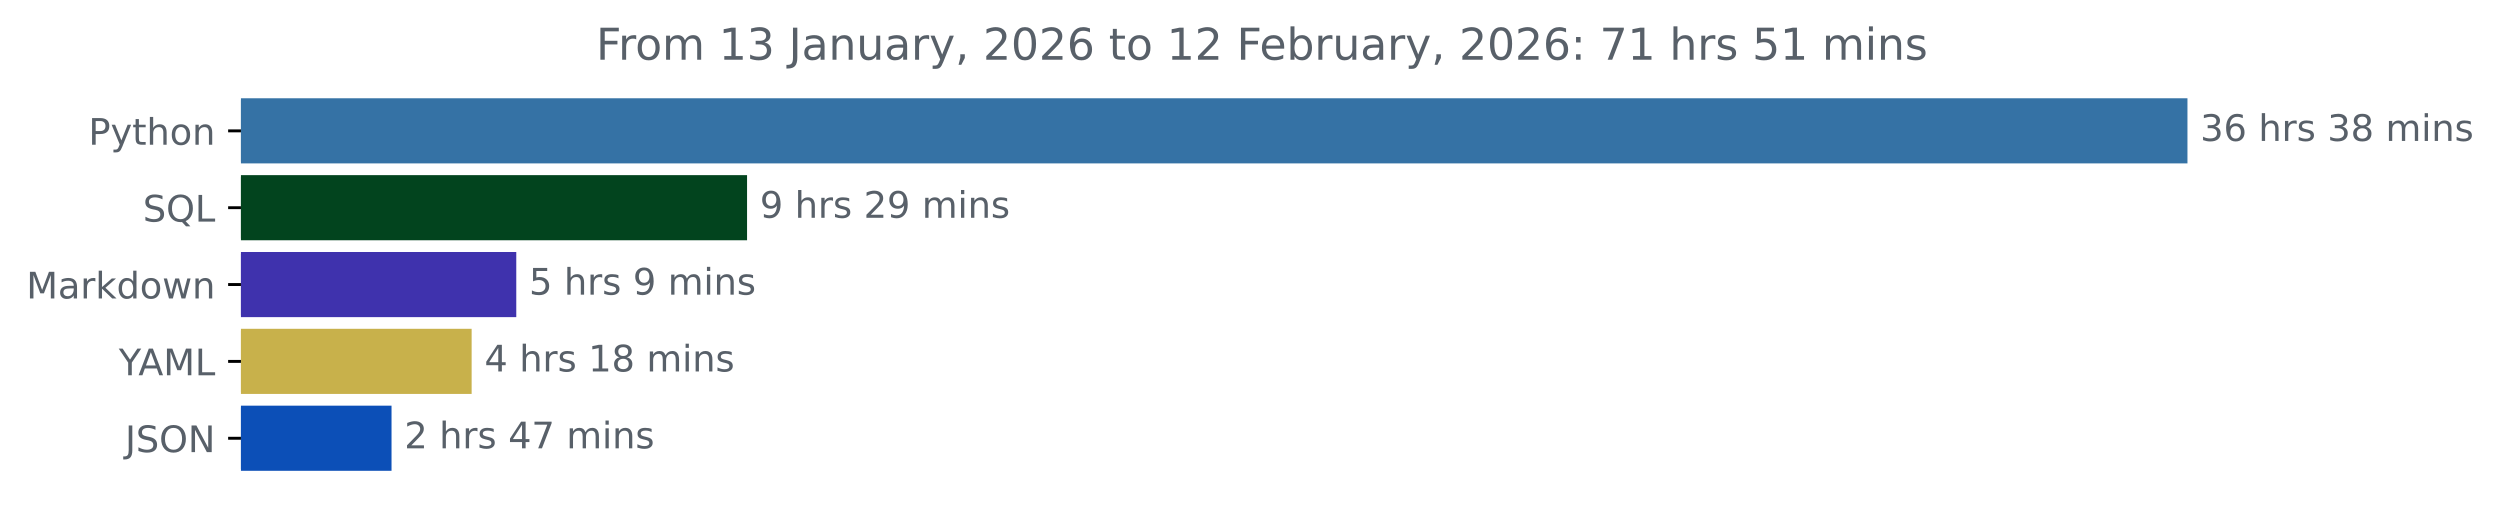
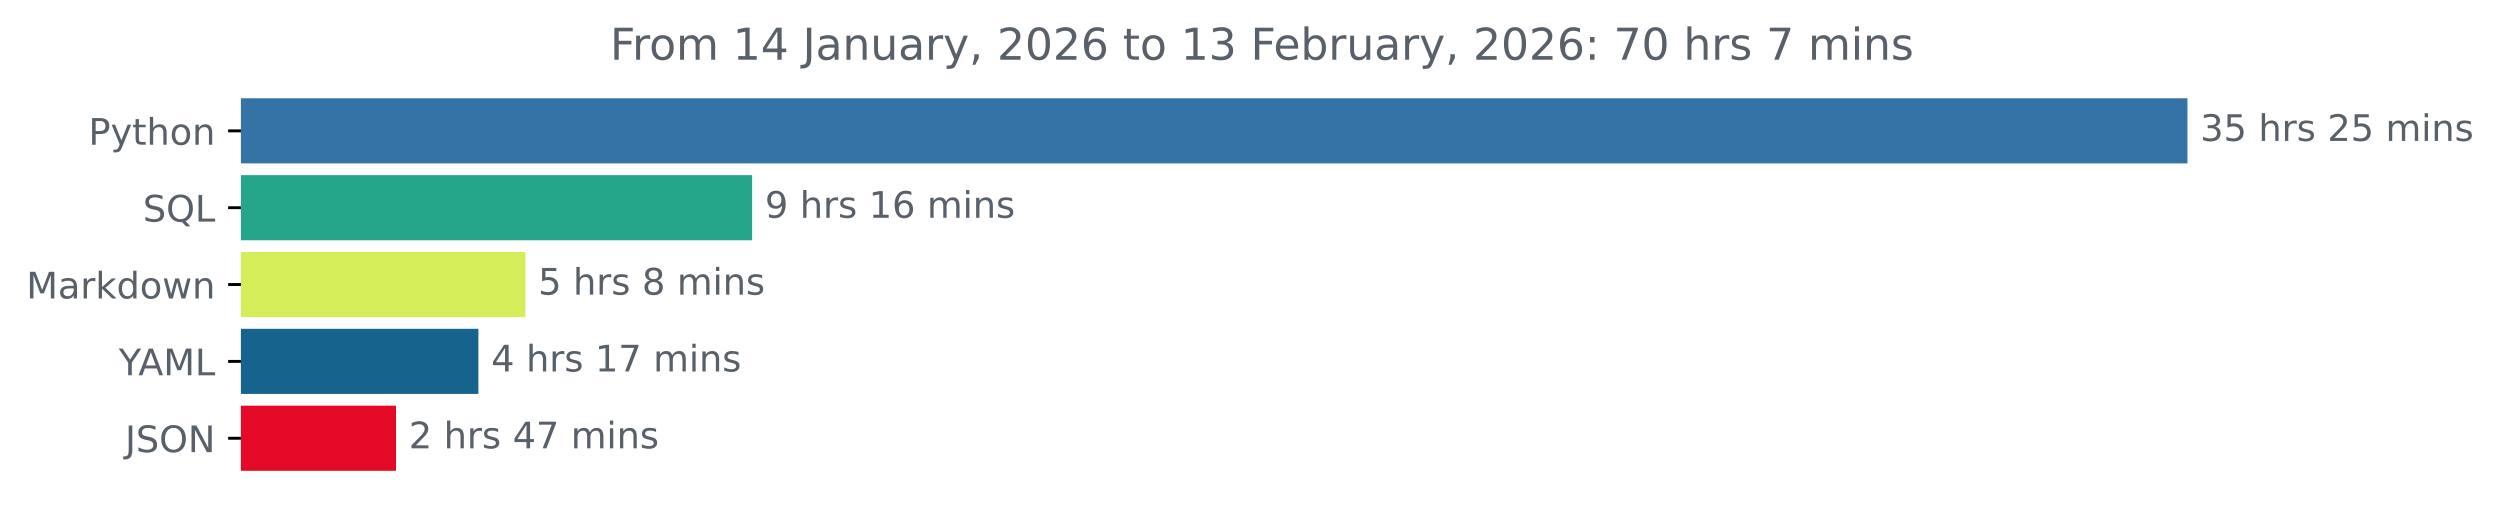
<svg xmlns="http://www.w3.org/2000/svg" xmlns:xlink="http://www.w3.org/1999/xlink" width="683.177pt" height="140.398pt" viewBox="0 0 683.177 140.398" version="1.1">
  <defs>
    <style type="text/css">*{stroke-linejoin: round; stroke-linecap: butt}</style>
  </defs>
  <g id="figure_1">
    <g id="patch_1">
      <path d="M 0 140.398  L 683.177 140.398  L 683.177 0  L 0 0  L 0 140.398  z " style="fill: none" />
    </g>
    <g id="axes_1">
      <g id="patch_2">
-         <path d="M 65.841 27.358  L 597.269 27.358  L 597.269 44.158  L 65.841 44.158  z " clip-path="url(#pb3962dd68a)" style="fill: #3572a5; stroke: #3572a5; stroke-linejoin: miter" />
+         <path d="M 65.841 27.358  L 597.269 27.358  L 597.269 44.158  L 65.841 44.158  z " clip-path="url(#pa781ea8dbb)" style="fill: #3572a5; stroke: #3572a5; stroke-linejoin: miter" />
      </g>
      <g id="patch_3">
-         <path d="M 65.841 48.358  L 203.649 48.358  L 203.649 65.158  L 65.841 65.158  z " clip-path="url(#pb3962dd68a)" style="fill: #02441e; stroke: #02441e; stroke-linejoin: miter" />
+         <path d="M 65.841 48.358  L 205.037 48.358  L 205.037 65.158  L 65.841 65.158  z " clip-path="url(#pa781ea8dbb)" style="fill: #25a68b; stroke: #25a68b; stroke-linejoin: miter" />
      </g>
      <g id="patch_4">
-         <path d="M 65.841 69.358  L 140.583 69.358  L 140.583 86.158  L 65.841 86.158  z " clip-path="url(#pb3962dd68a)" style="fill: #3f32ad; stroke: #3f32ad; stroke-linejoin: miter" />
+         <path d="M 65.841 69.358  L 143.067 69.358  L 143.067 86.158  L 65.841 86.158  z " clip-path="url(#pa781ea8dbb)" style="fill: #d6ed5a; stroke: #d6ed5a; stroke-linejoin: miter" />
      </g>
      <g id="patch_5">
-         <path d="M 65.841 90.358  L 128.386 90.358  L 128.386 107.158  L 65.841 107.158  z " clip-path="url(#pb3962dd68a)" style="fill: #c8b14b; stroke: #c8b14b; stroke-linejoin: miter" />
+         <path d="M 65.841 90.358  L 130.231 90.358  L 130.231 107.158  L 65.841 107.158  z " clip-path="url(#pa781ea8dbb)" style="fill: #16648d; stroke: #16648d; stroke-linejoin: miter" />
      </g>
      <g id="patch_6">
-         <path d="M 65.841 111.358  L 106.495 111.358  L 106.495 128.158  L 65.841 128.158  z " clip-path="url(#pb3962dd68a)" style="fill: #0c4fb7; stroke: #0c4fb7; stroke-linejoin: miter" />
+         <path d="M 65.841 111.358  L 107.715 111.358  L 107.715 128.158  L 65.841 128.158  z " clip-path="url(#pa781ea8dbb)" style="fill: #e40a25; stroke: #e40a25; stroke-linejoin: miter" />
      </g>
      <g id="matplotlib.axis_1" />
      <g id="matplotlib.axis_2">
        <g id="ytick_1">
          <g id="line2d_1">
            <defs>
-               <path id="mf881b162e6" d="M 0 0  L -3.5 0  " style="stroke: #000000; stroke-width: 0.8" />
+               <path id="mad49004438" d="M 0 0  L -3.5 0  " style="stroke: #000000; stroke-width: 0.8" />
            </defs>
            <g>
-               <use xlink:href="#mf881b162e6" x="65.841" y="35.758" style="stroke: #000000; stroke-width: 0.8" />
+               <use xlink:href="#mad49004438" x="65.841" y="35.758" style="stroke: #000000; stroke-width: 0.8" />
            </g>
          </g>
          <g id="text_1">
            <g style="fill: #586069" transform="translate(24.17813 39.55734) scale(0.1 -0.1)">
              <defs>
                <path id="DejaVuSans-50" d="M 1259 4147  L 1259 2394  L 2053 2394  Q 2494 2394 2734 2622  Q 2975 2850 2975 3272  Q 2975 3691 2734 3919  Q 2494 4147 2053 4147  L 1259 4147  z M 628 4666  L 2053 4666  Q 2838 4666 3239 4311  Q 3641 3956 3641 3272  Q 3641 2581 3239 2228  Q 2838 1875 2053 1875  L 1259 1875  L 1259 0  L 628 0  L 628 4666  z " transform="scale(0.015625)" />
                <path id="DejaVuSans-79" d="M 2059 -325  Q 1816 -950 1584 -1140  Q 1353 -1331 966 -1331  L 506 -1331  L 506 -850  L 844 -850  Q 1081 -850 1212 -737  Q 1344 -625 1503 -206  L 1606 56  L 191 3500  L 800 3500  L 1894 763  L 2988 3500  L 3597 3500  L 2059 -325  z " transform="scale(0.015625)" />
                <path id="DejaVuSans-74" d="M 1172 4494  L 1172 3500  L 2356 3500  L 2356 3053  L 1172 3053  L 1172 1153  Q 1172 725 1289 603  Q 1406 481 1766 481  L 2356 481  L 2356 0  L 1766 0  Q 1100 0 847 248  Q 594 497 594 1153  L 594 3053  L 172 3053  L 172 3500  L 594 3500  L 594 4494  L 1172 4494  z " transform="scale(0.015625)" />
                <path id="DejaVuSans-68" d="M 3513 2113  L 3513 0  L 2938 0  L 2938 2094  Q 2938 2591 2744 2837  Q 2550 3084 2163 3084  Q 1697 3084 1428 2787  Q 1159 2491 1159 1978  L 1159 0  L 581 0  L 581 4863  L 1159 4863  L 1159 2956  Q 1366 3272 1645 3428  Q 1925 3584 2291 3584  Q 2894 3584 3203 3211  Q 3513 2838 3513 2113  z " transform="scale(0.015625)" />
                <path id="DejaVuSans-6f" d="M 1959 3097  Q 1497 3097 1228 2736  Q 959 2375 959 1747  Q 959 1119 1226 758  Q 1494 397 1959 397  Q 2419 397 2687 759  Q 2956 1122 2956 1747  Q 2956 2369 2687 2733  Q 2419 3097 1959 3097  z M 1959 3584  Q 2709 3584 3137 3096  Q 3566 2609 3566 1747  Q 3566 888 3137 398  Q 2709 -91 1959 -91  Q 1206 -91 779 398  Q 353 888 353 1747  Q 353 2609 779 3096  Q 1206 3584 1959 3584  z " transform="scale(0.015625)" />
                <path id="DejaVuSans-6e" d="M 3513 2113  L 3513 0  L 2938 0  L 2938 2094  Q 2938 2591 2744 2837  Q 2550 3084 2163 3084  Q 1697 3084 1428 2787  Q 1159 2491 1159 1978  L 1159 0  L 581 0  L 581 3500  L 1159 3500  L 1159 2956  Q 1366 3272 1645 3428  Q 1925 3584 2291 3584  Q 2894 3584 3203 3211  Q 3513 2838 3513 2113  z " transform="scale(0.015625)" />
              </defs>
              <use xlink:href="#DejaVuSans-50" />
              <use xlink:href="#DejaVuSans-79" x="60.303" />
              <use xlink:href="#DejaVuSans-74" x="119.482" />
              <use xlink:href="#DejaVuSans-68" x="158.691" />
              <use xlink:href="#DejaVuSans-6f" x="222.07" />
              <use xlink:href="#DejaVuSans-6e" x="283.252" />
            </g>
          </g>
        </g>
        <g id="ytick_2">
          <g id="line2d_2">
            <g>
-               <use xlink:href="#mf881b162e6" x="65.841" y="56.758" style="stroke: #000000; stroke-width: 0.8" />
+               <use xlink:href="#mad49004438" x="65.841" y="56.758" style="stroke: #000000; stroke-width: 0.8" />
            </g>
          </g>
          <g id="text_2">
            <g style="fill: #586069" transform="translate(39.04844 60.55734) scale(0.1 -0.1)">
              <defs>
                <path id="DejaVuSans-53" d="M 3425 4513  L 3425 3897  Q 3066 4069 2747 4153  Q 2428 4238 2131 4238  Q 1616 4238 1336 4038  Q 1056 3838 1056 3469  Q 1056 3159 1242 3001  Q 1428 2844 1947 2747  L 2328 2669  Q 3034 2534 3370 2195  Q 3706 1856 3706 1288  Q 3706 609 3251 259  Q 2797 -91 1919 -91  Q 1588 -91 1214 -16  Q 841 59 441 206  L 441 856  Q 825 641 1194 531  Q 1563 422 1919 422  Q 2459 422 2753 634  Q 3047 847 3047 1241  Q 3047 1584 2836 1778  Q 2625 1972 2144 2069  L 1759 2144  Q 1053 2284 737 2584  Q 422 2884 422 3419  Q 422 4038 858 4394  Q 1294 4750 2059 4750  Q 2388 4750 2728 4690  Q 3069 4631 3425 4513  z " transform="scale(0.015625)" />
                <path id="DejaVuSans-51" d="M 2522 4238  Q 1834 4238 1429 3725  Q 1025 3213 1025 2328  Q 1025 1447 1429 934  Q 1834 422 2522 422  Q 3209 422 3611 934  Q 4013 1447 4013 2328  Q 4013 3213 3611 3725  Q 3209 4238 2522 4238  z M 3406 84  L 4238 -825  L 3475 -825  L 2784 -78  Q 2681 -84 2626 -87  Q 2572 -91 2522 -91  Q 1538 -91 948 567  Q 359 1225 359 2328  Q 359 3434 948 4092  Q 1538 4750 2522 4750  Q 3503 4750 4090 4092  Q 4678 3434 4678 2328  Q 4678 1516 4351 937  Q 4025 359 3406 84  z " transform="scale(0.015625)" />
                <path id="DejaVuSans-4c" d="M 628 4666  L 1259 4666  L 1259 531  L 3531 531  L 3531 0  L 628 0  L 628 4666  z " transform="scale(0.015625)" />
              </defs>
              <use xlink:href="#DejaVuSans-53" />
              <use xlink:href="#DejaVuSans-51" x="63.477" />
              <use xlink:href="#DejaVuSans-4c" x="142.188" />
            </g>
          </g>
        </g>
        <g id="ytick_3">
          <g id="line2d_3">
            <g>
-               <use xlink:href="#mf881b162e6" x="65.841" y="77.758" style="stroke: #000000; stroke-width: 0.8" />
+               <use xlink:href="#mad49004438" x="65.841" y="77.758" style="stroke: #000000; stroke-width: 0.8" />
            </g>
          </g>
          <g id="text_3">
            <g style="fill: #586069" transform="translate(7.2 81.55734) scale(0.1 -0.1)">
              <defs>
                <path id="DejaVuSans-4d" d="M 628 4666  L 1569 4666  L 2759 1491  L 3956 4666  L 4897 4666  L 4897 0  L 4281 0  L 4281 4097  L 3078 897  L 2444 897  L 1241 4097  L 1241 0  L 628 0  L 628 4666  z " transform="scale(0.015625)" />
                <path id="DejaVuSans-61" d="M 2194 1759  Q 1497 1759 1228 1600  Q 959 1441 959 1056  Q 959 750 1161 570  Q 1363 391 1709 391  Q 2188 391 2477 730  Q 2766 1069 2766 1631  L 2766 1759  L 2194 1759  z M 3341 1997  L 3341 0  L 2766 0  L 2766 531  Q 2569 213 2275 61  Q 1981 -91 1556 -91  Q 1019 -91 701 211  Q 384 513 384 1019  Q 384 1609 779 1909  Q 1175 2209 1959 2209  L 2766 2209  L 2766 2266  Q 2766 2663 2505 2880  Q 2244 3097 1772 3097  Q 1472 3097 1187 3025  Q 903 2953 641 2809  L 641 3341  Q 956 3463 1253 3523  Q 1550 3584 1831 3584  Q 2591 3584 2966 3190  Q 3341 2797 3341 1997  z " transform="scale(0.015625)" />
                <path id="DejaVuSans-72" d="M 2631 2963  Q 2534 3019 2420 3045  Q 2306 3072 2169 3072  Q 1681 3072 1420 2755  Q 1159 2438 1159 1844  L 1159 0  L 581 0  L 581 3500  L 1159 3500  L 1159 2956  Q 1341 3275 1631 3429  Q 1922 3584 2338 3584  Q 2397 3584 2469 3576  Q 2541 3569 2628 3553  L 2631 2963  z " transform="scale(0.015625)" />
                <path id="DejaVuSans-6b" d="M 581 4863  L 1159 4863  L 1159 1991  L 2875 3500  L 3609 3500  L 1753 1863  L 3688 0  L 2938 0  L 1159 1709  L 1159 0  L 581 0  L 581 4863  z " transform="scale(0.015625)" />
                <path id="DejaVuSans-64" d="M 2906 2969  L 2906 4863  L 3481 4863  L 3481 0  L 2906 0  L 2906 525  Q 2725 213 2448 61  Q 2172 -91 1784 -91  Q 1150 -91 751 415  Q 353 922 353 1747  Q 353 2572 751 3078  Q 1150 3584 1784 3584  Q 2172 3584 2448 3432  Q 2725 3281 2906 2969  z M 947 1747  Q 947 1113 1208 752  Q 1469 391 1925 391  Q 2381 391 2643 752  Q 2906 1113 2906 1747  Q 2906 2381 2643 2742  Q 2381 3103 1925 3103  Q 1469 3103 1208 2742  Q 947 2381 947 1747  z " transform="scale(0.015625)" />
                <path id="DejaVuSans-77" d="M 269 3500  L 844 3500  L 1563 769  L 2278 3500  L 2956 3500  L 3675 769  L 4391 3500  L 4966 3500  L 4050 0  L 3372 0  L 2619 2869  L 1863 0  L 1184 0  L 269 3500  z " transform="scale(0.015625)" />
              </defs>
              <use xlink:href="#DejaVuSans-4d" />
              <use xlink:href="#DejaVuSans-61" x="86.279" />
              <use xlink:href="#DejaVuSans-72" x="147.559" />
              <use xlink:href="#DejaVuSans-6b" x="188.672" />
              <use xlink:href="#DejaVuSans-64" x="246.582" />
              <use xlink:href="#DejaVuSans-6f" x="310.059" />
              <use xlink:href="#DejaVuSans-77" x="371.24" />
              <use xlink:href="#DejaVuSans-6e" x="453.027" />
            </g>
          </g>
        </g>
        <g id="ytick_4">
          <g id="line2d_4">
            <g>
-               <use xlink:href="#mf881b162e6" x="65.841" y="98.758" style="stroke: #000000; stroke-width: 0.8" />
+               <use xlink:href="#mad49004438" x="65.841" y="98.758" style="stroke: #000000; stroke-width: 0.8" />
            </g>
          </g>
          <g id="text_4">
            <g style="fill: #586069" transform="translate(32.46719 102.5573) scale(0.1 -0.1)">
              <defs>
                <path id="DejaVuSans-59" d="M -13 4666  L 666 4666  L 1959 2747  L 3244 4666  L 3922 4666  L 2272 2222  L 2272 0  L 1638 0  L 1638 2222  L -13 4666  z " transform="scale(0.015625)" />
                <path id="DejaVuSans-41" d="M 2188 4044  L 1331 1722  L 3047 1722  L 2188 4044  z M 1831 4666  L 2547 4666  L 4325 0  L 3669 0  L 3244 1197  L 1141 1197  L 716 0  L 50 0  L 1831 4666  z " transform="scale(0.015625)" />
              </defs>
              <use xlink:href="#DejaVuSans-59" />
              <use xlink:href="#DejaVuSans-41" x="53.334" />
              <use xlink:href="#DejaVuSans-4d" x="121.742" />
              <use xlink:href="#DejaVuSans-4c" x="208.021" />
            </g>
          </g>
        </g>
        <g id="ytick_5">
          <g id="line2d_5">
            <g>
-               <use xlink:href="#mf881b162e6" x="65.841" y="119.758" style="stroke: #000000; stroke-width: 0.8" />
+               <use xlink:href="#mad49004438" x="65.841" y="119.758" style="stroke: #000000; stroke-width: 0.8" />
            </g>
          </g>
          <g id="text_5">
            <g style="fill: #586069" transform="translate(34.18906 123.5573) scale(0.1 -0.1)">
              <defs>
                <path id="DejaVuSans-4a" d="M 628 4666  L 1259 4666  L 1259 325  Q 1259 -519 939 -900  Q 619 -1281 -91 -1281  L -331 -1281  L -331 -750  L -134 -750  Q 284 -750 456 -515  Q 628 -281 628 325  L 628 4666  z " transform="scale(0.015625)" />
                <path id="DejaVuSans-4f" d="M 2522 4238  Q 1834 4238 1429 3725  Q 1025 3213 1025 2328  Q 1025 1447 1429 934  Q 1834 422 2522 422  Q 3209 422 3611 934  Q 4013 1447 4013 2328  Q 4013 3213 3611 3725  Q 3209 4238 2522 4238  z M 2522 4750  Q 3503 4750 4090 4092  Q 4678 3434 4678 2328  Q 4678 1225 4090 567  Q 3503 -91 2522 -91  Q 1538 -91 948 565  Q 359 1222 359 2328  Q 359 3434 948 4092  Q 1538 4750 2522 4750  z " transform="scale(0.015625)" />
                <path id="DejaVuSans-4e" d="M 628 4666  L 1478 4666  L 3547 763  L 3547 4666  L 4159 4666  L 4159 0  L 3309 0  L 1241 3903  L 1241 0  L 628 0  L 628 4666  z " transform="scale(0.015625)" />
              </defs>
              <use xlink:href="#DejaVuSans-4a" />
              <use xlink:href="#DejaVuSans-53" x="29.492" />
              <use xlink:href="#DejaVuSans-4f" x="92.969" />
              <use xlink:href="#DejaVuSans-4e" x="171.68" />
            </g>
          </g>
        </g>
      </g>
      <g id="text_6">
        <g style="fill: #586069" transform="translate(601.2692 38.5175) scale(0.1 -0.1)">
          <defs>
            <path id="DejaVuSans-33" d="M 2597 2516  Q 3050 2419 3304 2112  Q 3559 1806 3559 1356  Q 3559 666 3084 287  Q 2609 -91 1734 -91  Q 1441 -91 1130 -33  Q 819 25 488 141  L 488 750  Q 750 597 1062 519  Q 1375 441 1716 441  Q 2309 441 2620 675  Q 2931 909 2931 1356  Q 2931 1769 2642 2001  Q 2353 2234 1838 2234  L 1294 2234  L 1294 2753  L 1863 2753  Q 2328 2753 2575 2939  Q 2822 3125 2822 3475  Q 2822 3834 2567 4026  Q 2313 4219 1838 4219  Q 1578 4219 1281 4162  Q 984 4106 628 3988  L 628 4550  Q 988 4650 1302 4700  Q 1616 4750 1894 4750  Q 2613 4750 3031 4423  Q 3450 4097 3450 3541  Q 3450 3153 3228 2886  Q 3006 2619 2597 2516  z " transform="scale(0.015625)" />
-             <path id="DejaVuSans-36" d="M 2113 2584  Q 1688 2584 1439 2293  Q 1191 2003 1191 1497  Q 1191 994 1439 701  Q 1688 409 2113 409  Q 2538 409 2786 701  Q 3034 994 3034 1497  Q 3034 2003 2786 2293  Q 2538 2584 2113 2584  z M 3366 4563  L 3366 3988  Q 3128 4100 2886 4159  Q 2644 4219 2406 4219  Q 1781 4219 1451 3797  Q 1122 3375 1075 2522  Q 1259 2794 1537 2939  Q 1816 3084 2150 3084  Q 2853 3084 3261 2657  Q 3669 2231 3669 1497  Q 3669 778 3244 343  Q 2819 -91 2113 -91  Q 1303 -91 875 529  Q 447 1150 447 2328  Q 447 3434 972 4092  Q 1497 4750 2381 4750  Q 2619 4750 2861 4703  Q 3103 4656 3366 4563  z " transform="scale(0.015625)" />
+             <path id="DejaVuSans-35" d="M 691 4666  L 3169 4666  L 3169 4134  L 1269 4134  L 1269 2991  Q 1406 3038 1543 3061  Q 1681 3084 1819 3084  Q 2600 3084 3056 2656  Q 3513 2228 3513 1497  Q 3513 744 3044 326  Q 2575 -91 1722 -91  Q 1428 -91 1123 -41  Q 819 9 494 109  L 494 744  Q 775 591 1075 516  Q 1375 441 1709 441  Q 2250 441 2565 725  Q 2881 1009 2881 1497  Q 2881 1984 2565 2268  Q 2250 2553 1709 2553  Q 1456 2553 1204 2497  Q 953 2441 691 2322  L 691 4666  z " transform="scale(0.015625)" />
            <path id="DejaVuSans-20" transform="scale(0.015625)" />
            <path id="DejaVuSans-73" d="M 2834 3397  L 2834 2853  Q 2591 2978 2328 3040  Q 2066 3103 1784 3103  Q 1356 3103 1142 2972  Q 928 2841 928 2578  Q 928 2378 1081 2264  Q 1234 2150 1697 2047  L 1894 2003  Q 2506 1872 2764 1633  Q 3022 1394 3022 966  Q 3022 478 2636 193  Q 2250 -91 1575 -91  Q 1294 -91 989 -36  Q 684 19 347 128  L 347 722  Q 666 556 975 473  Q 1284 391 1588 391  Q 1994 391 2212 530  Q 2431 669 2431 922  Q 2431 1156 2273 1281  Q 2116 1406 1581 1522  L 1381 1569  Q 847 1681 609 1914  Q 372 2147 372 2553  Q 372 3047 722 3315  Q 1072 3584 1716 3584  Q 2034 3584 2315 3537  Q 2597 3491 2834 3397  z " transform="scale(0.015625)" />
-             <path id="DejaVuSans-38" d="M 2034 2216  Q 1584 2216 1326 1975  Q 1069 1734 1069 1313  Q 1069 891 1326 650  Q 1584 409 2034 409  Q 2484 409 2743 651  Q 3003 894 3003 1313  Q 3003 1734 2745 1975  Q 2488 2216 2034 2216  z M 1403 2484  Q 997 2584 770 2862  Q 544 3141 544 3541  Q 544 4100 942 4425  Q 1341 4750 2034 4750  Q 2731 4750 3128 4425  Q 3525 4100 3525 3541  Q 3525 3141 3298 2862  Q 3072 2584 2669 2484  Q 3125 2378 3379 2068  Q 3634 1759 3634 1313  Q 3634 634 3220 271  Q 2806 -91 2034 -91  Q 1263 -91 848 271  Q 434 634 434 1313  Q 434 1759 690 2068  Q 947 2378 1403 2484  z M 1172 3481  Q 1172 3119 1398 2916  Q 1625 2713 2034 2713  Q 2441 2713 2670 2916  Q 2900 3119 2900 3481  Q 2900 3844 2670 4047  Q 2441 4250 2034 4250  Q 1625 4250 1398 4047  Q 1172 3844 1172 3481  z " transform="scale(0.015625)" />
+             <path id="DejaVuSans-32" d="M 1228 531  L 3431 531  L 3431 0  L 469 0  L 469 531  Q 828 903 1448 1529  Q 2069 2156 2228 2338  Q 2531 2678 2651 2914  Q 2772 3150 2772 3378  Q 2772 3750 2511 3984  Q 2250 4219 1831 4219  Q 1534 4219 1204 4116  Q 875 4013 500 3803  L 500 4441  Q 881 4594 1212 4672  Q 1544 4750 1819 4750  Q 2544 4750 2975 4387  Q 3406 4025 3406 3419  Q 3406 3131 3298 2873  Q 3191 2616 2906 2266  Q 2828 2175 2409 1742  Q 1991 1309 1228 531  z " transform="scale(0.015625)" />
            <path id="DejaVuSans-6d" d="M 3328 2828  Q 3544 3216 3844 3400  Q 4144 3584 4550 3584  Q 5097 3584 5394 3201  Q 5691 2819 5691 2113  L 5691 0  L 5113 0  L 5113 2094  Q 5113 2597 4934 2840  Q 4756 3084 4391 3084  Q 3944 3084 3684 2787  Q 3425 2491 3425 1978  L 3425 0  L 2847 0  L 2847 2094  Q 2847 2600 2669 2842  Q 2491 3084 2119 3084  Q 1678 3084 1418 2786  Q 1159 2488 1159 1978  L 1159 0  L 581 0  L 581 3500  L 1159 3500  L 1159 2956  Q 1356 3278 1631 3431  Q 1906 3584 2284 3584  Q 2666 3584 2933 3390  Q 3200 3197 3328 2828  z " transform="scale(0.015625)" />
            <path id="DejaVuSans-69" d="M 603 3500  L 1178 3500  L 1178 0  L 603 0  L 603 3500  z M 603 4863  L 1178 4863  L 1178 4134  L 603 4134  L 603 4863  z " transform="scale(0.015625)" />
          </defs>
          <use xlink:href="#DejaVuSans-33" />
-           <use xlink:href="#DejaVuSans-36" x="63.623" />
+           <use xlink:href="#DejaVuSans-35" x="63.623" />
          <use xlink:href="#DejaVuSans-20" x="127.246" />
          <use xlink:href="#DejaVuSans-68" x="159.033" />
          <use xlink:href="#DejaVuSans-72" x="222.412" />
          <use xlink:href="#DejaVuSans-73" x="263.525" />
          <use xlink:href="#DejaVuSans-20" x="315.625" />
-           <use xlink:href="#DejaVuSans-33" x="347.412" />
-           <use xlink:href="#DejaVuSans-38" x="411.035" />
+           <use xlink:href="#DejaVuSans-32" x="347.412" />
+           <use xlink:href="#DejaVuSans-35" x="411.035" />
          <use xlink:href="#DejaVuSans-20" x="474.658" />
          <use xlink:href="#DejaVuSans-6d" x="506.445" />
          <use xlink:href="#DejaVuSans-69" x="603.857" />
          <use xlink:href="#DejaVuSans-6e" x="631.641" />
          <use xlink:href="#DejaVuSans-73" x="695.02" />
        </g>
      </g>
      <g id="text_7">
-         <g style="fill: #586069" transform="translate(207.6493 59.5175) scale(0.1 -0.1)">
+         <g style="fill: #586069" transform="translate(209.0368 59.5175) scale(0.1 -0.1)">
          <defs>
            <path id="DejaVuSans-39" d="M 703 97  L 703 672  Q 941 559 1184 500  Q 1428 441 1663 441  Q 2288 441 2617 861  Q 2947 1281 2994 2138  Q 2813 1869 2534 1725  Q 2256 1581 1919 1581  Q 1219 1581 811 2004  Q 403 2428 403 3163  Q 403 3881 828 4315  Q 1253 4750 1959 4750  Q 2769 4750 3195 4129  Q 3622 3509 3622 2328  Q 3622 1225 3098 567  Q 2575 -91 1691 -91  Q 1453 -91 1209 -44  Q 966 3 703 97  z M 1959 2075  Q 2384 2075 2632 2365  Q 2881 2656 2881 3163  Q 2881 3666 2632 3958  Q 2384 4250 1959 4250  Q 1534 4250 1286 3958  Q 1038 3666 1038 3163  Q 1038 2656 1286 2365  Q 1534 2075 1959 2075  z " transform="scale(0.015625)" />
-             <path id="DejaVuSans-32" d="M 1228 531  L 3431 531  L 3431 0  L 469 0  L 469 531  Q 828 903 1448 1529  Q 2069 2156 2228 2338  Q 2531 2678 2651 2914  Q 2772 3150 2772 3378  Q 2772 3750 2511 3984  Q 2250 4219 1831 4219  Q 1534 4219 1204 4116  Q 875 4013 500 3803  L 500 4441  Q 881 4594 1212 4672  Q 1544 4750 1819 4750  Q 2544 4750 2975 4387  Q 3406 4025 3406 3419  Q 3406 3131 3298 2873  Q 3191 2616 2906 2266  Q 2828 2175 2409 1742  Q 1991 1309 1228 531  z " transform="scale(0.015625)" />
+             <path id="DejaVuSans-31" d="M 794 531  L 1825 531  L 1825 4091  L 703 3866  L 703 4441  L 1819 4666  L 2450 4666  L 2450 531  L 3481 531  L 3481 0  L 794 0  L 794 531  z " transform="scale(0.015625)" />
+             <path id="DejaVuSans-36" d="M 2113 2584  Q 1688 2584 1439 2293  Q 1191 2003 1191 1497  Q 1191 994 1439 701  Q 1688 409 2113 409  Q 2538 409 2786 701  Q 3034 994 3034 1497  Q 3034 2003 2786 2293  Q 2538 2584 2113 2584  z M 3366 4563  L 3366 3988  Q 3128 4100 2886 4159  Q 2644 4219 2406 4219  Q 1781 4219 1451 3797  Q 1122 3375 1075 2522  Q 1259 2794 1537 2939  Q 1816 3084 2150 3084  Q 2853 3084 3261 2657  Q 3669 2231 3669 1497  Q 3669 778 3244 343  Q 2819 -91 2113 -91  Q 1303 -91 875 529  Q 447 1150 447 2328  Q 447 3434 972 4092  Q 1497 4750 2381 4750  Q 2619 4750 2861 4703  Q 3103 4656 3366 4563  z " transform="scale(0.015625)" />
          </defs>
          <use xlink:href="#DejaVuSans-39" />
          <use xlink:href="#DejaVuSans-20" x="63.623" />
          <use xlink:href="#DejaVuSans-68" x="95.41" />
          <use xlink:href="#DejaVuSans-72" x="158.789" />
          <use xlink:href="#DejaVuSans-73" x="199.902" />
          <use xlink:href="#DejaVuSans-20" x="252.002" />
-           <use xlink:href="#DejaVuSans-32" x="283.789" />
-           <use xlink:href="#DejaVuSans-39" x="347.412" />
+           <use xlink:href="#DejaVuSans-31" x="283.789" />
+           <use xlink:href="#DejaVuSans-36" x="347.412" />
          <use xlink:href="#DejaVuSans-20" x="411.035" />
          <use xlink:href="#DejaVuSans-6d" x="442.822" />
          <use xlink:href="#DejaVuSans-69" x="540.234" />
          <use xlink:href="#DejaVuSans-6e" x="568.018" />
          <use xlink:href="#DejaVuSans-73" x="631.396" />
        </g>
      </g>
      <g id="text_8">
-         <g style="fill: #586069" transform="translate(144.5825 80.5175) scale(0.1 -0.1)">
-           <defs>
-             <path id="DejaVuSans-35" d="M 691 4666  L 3169 4666  L 3169 4134  L 1269 4134  L 1269 2991  Q 1406 3038 1543 3061  Q 1681 3084 1819 3084  Q 2600 3084 3056 2656  Q 3513 2228 3513 1497  Q 3513 744 3044 326  Q 2575 -91 1722 -91  Q 1428 -91 1123 -41  Q 819 9 494 109  L 494 744  Q 775 591 1075 516  Q 1375 441 1709 441  Q 2250 441 2565 725  Q 2881 1009 2881 1497  Q 2881 1984 2565 2268  Q 2250 2553 1709 2553  Q 1456 2553 1204 2497  Q 953 2441 691 2322  L 691 4666  z " transform="scale(0.015625)" />
+         <g style="fill: #586069" transform="translate(147.0666 80.5175) scale(0.1 -0.1)">
+           <defs>
+             <path id="DejaVuSans-38" d="M 2034 2216  Q 1584 2216 1326 1975  Q 1069 1734 1069 1313  Q 1069 891 1326 650  Q 1584 409 2034 409  Q 2484 409 2743 651  Q 3003 894 3003 1313  Q 3003 1734 2745 1975  Q 2488 2216 2034 2216  z M 1403 2484  Q 997 2584 770 2862  Q 544 3141 544 3541  Q 544 4100 942 4425  Q 1341 4750 2034 4750  Q 2731 4750 3128 4425  Q 3525 4100 3525 3541  Q 3525 3141 3298 2862  Q 3072 2584 2669 2484  Q 3125 2378 3379 2068  Q 3634 1759 3634 1313  Q 3634 634 3220 271  Q 2806 -91 2034 -91  Q 1263 -91 848 271  Q 434 634 434 1313  Q 434 1759 690 2068  Q 947 2378 1403 2484  z M 1172 3481  Q 1172 3119 1398 2916  Q 1625 2713 2034 2713  Q 2441 2713 2670 2916  Q 2900 3119 2900 3481  Q 2900 3844 2670 4047  Q 2441 4250 2034 4250  Q 1625 4250 1398 4047  Q 1172 3844 1172 3481  z " transform="scale(0.015625)" />
          </defs>
          <use xlink:href="#DejaVuSans-35" />
          <use xlink:href="#DejaVuSans-20" x="63.623" />
          <use xlink:href="#DejaVuSans-68" x="95.41" />
          <use xlink:href="#DejaVuSans-72" x="158.789" />
          <use xlink:href="#DejaVuSans-73" x="199.902" />
          <use xlink:href="#DejaVuSans-20" x="252.002" />
-           <use xlink:href="#DejaVuSans-39" x="283.789" />
+           <use xlink:href="#DejaVuSans-38" x="283.789" />
          <use xlink:href="#DejaVuSans-20" x="347.412" />
          <use xlink:href="#DejaVuSans-6d" x="379.199" />
          <use xlink:href="#DejaVuSans-69" x="476.611" />
          <use xlink:href="#DejaVuSans-6e" x="504.395" />
          <use xlink:href="#DejaVuSans-73" x="567.773" />
        </g>
      </g>
      <g id="text_9">
-         <g style="fill: #586069" transform="translate(132.3862 101.5175) scale(0.1 -0.1)">
+         <g style="fill: #586069" transform="translate(134.2307 101.5175) scale(0.1 -0.1)">
          <defs>
            <path id="DejaVuSans-34" d="M 2419 4116  L 825 1625  L 2419 1625  L 2419 4116  z M 2253 4666  L 3047 4666  L 3047 1625  L 3713 1625  L 3713 1100  L 3047 1100  L 3047 0  L 2419 0  L 2419 1100  L 313 1100  L 313 1709  L 2253 4666  z " transform="scale(0.015625)" />
-             <path id="DejaVuSans-31" d="M 794 531  L 1825 531  L 1825 4091  L 703 3866  L 703 4441  L 1819 4666  L 2450 4666  L 2450 531  L 3481 531  L 3481 0  L 794 0  L 794 531  z " transform="scale(0.015625)" />
+             <path id="DejaVuSans-37" d="M 525 4666  L 3525 4666  L 3525 4397  L 1831 0  L 1172 0  L 2766 4134  L 525 4134  L 525 4666  z " transform="scale(0.015625)" />
          </defs>
          <use xlink:href="#DejaVuSans-34" />
          <use xlink:href="#DejaVuSans-20" x="63.623" />
          <use xlink:href="#DejaVuSans-68" x="95.41" />
          <use xlink:href="#DejaVuSans-72" x="158.789" />
          <use xlink:href="#DejaVuSans-73" x="199.902" />
          <use xlink:href="#DejaVuSans-20" x="252.002" />
          <use xlink:href="#DejaVuSans-31" x="283.789" />
-           <use xlink:href="#DejaVuSans-38" x="347.412" />
+           <use xlink:href="#DejaVuSans-37" x="347.412" />
          <use xlink:href="#DejaVuSans-20" x="411.035" />
          <use xlink:href="#DejaVuSans-6d" x="442.822" />
          <use xlink:href="#DejaVuSans-69" x="540.234" />
          <use xlink:href="#DejaVuSans-6e" x="568.018" />
          <use xlink:href="#DejaVuSans-73" x="631.396" />
        </g>
      </g>
      <g id="text_10">
-         <g style="fill: #586069" transform="translate(110.4952 122.5175) scale(0.1 -0.1)">
-           <defs>
-             <path id="DejaVuSans-37" d="M 525 4666  L 3525 4666  L 3525 4397  L 1831 0  L 1172 0  L 2766 4134  L 525 4134  L 525 4666  z " transform="scale(0.015625)" />
-           </defs>
+         <g style="fill: #586069" transform="translate(111.7152 122.5175) scale(0.1 -0.1)">
          <use xlink:href="#DejaVuSans-32" />
          <use xlink:href="#DejaVuSans-20" x="63.623" />
          <use xlink:href="#DejaVuSans-68" x="95.41" />
          <use xlink:href="#DejaVuSans-72" x="158.789" />
          <use xlink:href="#DejaVuSans-73" x="199.902" />
          <use xlink:href="#DejaVuSans-20" x="252.002" />
          <use xlink:href="#DejaVuSans-34" x="283.789" />
          <use xlink:href="#DejaVuSans-37" x="347.412" />
          <use xlink:href="#DejaVuSans-20" x="411.035" />
          <use xlink:href="#DejaVuSans-6d" x="442.822" />
          <use xlink:href="#DejaVuSans-69" x="540.234" />
          <use xlink:href="#DejaVuSans-6e" x="568.018" />
          <use xlink:href="#DejaVuSans-73" x="631.396" />
        </g>
      </g>
      <g id="text_11">
-         <g style="fill: #586069" transform="translate(162.8972 16.31812) scale(0.12 -0.12)">
+         <g style="fill: #586069" transform="translate(166.7147 16.31812) scale(0.12 -0.12)">
          <defs>
            <path id="DejaVuSans-46" d="M 628 4666  L 3309 4666  L 3309 4134  L 1259 4134  L 1259 2759  L 3109 2759  L 3109 2228  L 1259 2228  L 1259 0  L 628 0  L 628 4666  z " transform="scale(0.015625)" />
            <path id="DejaVuSans-75" d="M 544 1381  L 544 3500  L 1119 3500  L 1119 1403  Q 1119 906 1312 657  Q 1506 409 1894 409  Q 2359 409 2629 706  Q 2900 1003 2900 1516  L 2900 3500  L 3475 3500  L 3475 0  L 2900 0  L 2900 538  Q 2691 219 2414 64  Q 2138 -91 1772 -91  Q 1169 -91 856 284  Q 544 659 544 1381  z M 1991 3584  L 1991 3584  z " transform="scale(0.015625)" />
            <path id="DejaVuSans-2c" d="M 750 794  L 1409 794  L 1409 256  L 897 -744  L 494 -744  L 750 256  L 750 794  z " transform="scale(0.015625)" />
            <path id="DejaVuSans-30" d="M 2034 4250  Q 1547 4250 1301 3770  Q 1056 3291 1056 2328  Q 1056 1369 1301 889  Q 1547 409 2034 409  Q 2525 409 2770 889  Q 3016 1369 3016 2328  Q 3016 3291 2770 3770  Q 2525 4250 2034 4250  z M 2034 4750  Q 2819 4750 3233 4129  Q 3647 3509 3647 2328  Q 3647 1150 3233 529  Q 2819 -91 2034 -91  Q 1250 -91 836 529  Q 422 1150 422 2328  Q 422 3509 836 4129  Q 1250 4750 2034 4750  z " transform="scale(0.015625)" />
            <path id="DejaVuSans-65" d="M 3597 1894  L 3597 1613  L 953 1613  Q 991 1019 1311 708  Q 1631 397 2203 397  Q 2534 397 2845 478  Q 3156 559 3463 722  L 3463 178  Q 3153 47 2828 -22  Q 2503 -91 2169 -91  Q 1331 -91 842 396  Q 353 884 353 1716  Q 353 2575 817 3079  Q 1281 3584 2069 3584  Q 2775 3584 3186 3129  Q 3597 2675 3597 1894  z M 3022 2063  Q 3016 2534 2758 2815  Q 2500 3097 2075 3097  Q 1594 3097 1305 2825  Q 1016 2553 972 2059  L 3022 2063  z " transform="scale(0.015625)" />
            <path id="DejaVuSans-62" d="M 3116 1747  Q 3116 2381 2855 2742  Q 2594 3103 2138 3103  Q 1681 3103 1420 2742  Q 1159 2381 1159 1747  Q 1159 1113 1420 752  Q 1681 391 2138 391  Q 2594 391 2855 752  Q 3116 1113 3116 1747  z M 1159 2969  Q 1341 3281 1617 3432  Q 1894 3584 2278 3584  Q 2916 3584 3314 3078  Q 3713 2572 3713 1747  Q 3713 922 3314 415  Q 2916 -91 2278 -91  Q 1894 -91 1617 61  Q 1341 213 1159 525  L 1159 0  L 581 0  L 581 4863  L 1159 4863  L 1159 2969  z " transform="scale(0.015625)" />
            <path id="DejaVuSans-3a" d="M 750 794  L 1409 794  L 1409 0  L 750 0  L 750 794  z M 750 3309  L 1409 3309  L 1409 2516  L 750 2516  L 750 3309  z " transform="scale(0.015625)" />
          </defs>
          <use xlink:href="#DejaVuSans-46" />
          <use xlink:href="#DejaVuSans-72" x="50.27" />
          <use xlink:href="#DejaVuSans-6f" x="89.133" />
          <use xlink:href="#DejaVuSans-6d" x="150.314" />
          <use xlink:href="#DejaVuSans-20" x="247.727" />
          <use xlink:href="#DejaVuSans-31" x="279.514" />
-           <use xlink:href="#DejaVuSans-33" x="343.137" />
+           <use xlink:href="#DejaVuSans-34" x="343.137" />
          <use xlink:href="#DejaVuSans-20" x="406.76" />
          <use xlink:href="#DejaVuSans-4a" x="438.547" />
          <use xlink:href="#DejaVuSans-61" x="468.039" />
          <use xlink:href="#DejaVuSans-6e" x="529.318" />
          <use xlink:href="#DejaVuSans-75" x="592.697" />
          <use xlink:href="#DejaVuSans-61" x="656.076" />
          <use xlink:href="#DejaVuSans-72" x="717.355" />
          <use xlink:href="#DejaVuSans-79" x="758.469" />
          <use xlink:href="#DejaVuSans-2c" x="817.648" />
          <use xlink:href="#DejaVuSans-20" x="849.436" />
          <use xlink:href="#DejaVuSans-32" x="881.223" />
          <use xlink:href="#DejaVuSans-30" x="944.846" />
          <use xlink:href="#DejaVuSans-32" x="1008.469" />
          <use xlink:href="#DejaVuSans-36" x="1072.092" />
          <use xlink:href="#DejaVuSans-20" x="1135.715" />
          <use xlink:href="#DejaVuSans-74" x="1167.502" />
          <use xlink:href="#DejaVuSans-6f" x="1206.711" />
          <use xlink:href="#DejaVuSans-20" x="1267.893" />
          <use xlink:href="#DejaVuSans-31" x="1299.68" />
-           <use xlink:href="#DejaVuSans-32" x="1363.303" />
+           <use xlink:href="#DejaVuSans-33" x="1363.303" />
          <use xlink:href="#DejaVuSans-20" x="1426.926" />
          <use xlink:href="#DejaVuSans-46" x="1458.713" />
          <use xlink:href="#DejaVuSans-65" x="1510.732" />
          <use xlink:href="#DejaVuSans-62" x="1572.256" />
          <use xlink:href="#DejaVuSans-72" x="1635.732" />
          <use xlink:href="#DejaVuSans-75" x="1676.846" />
          <use xlink:href="#DejaVuSans-61" x="1740.225" />
          <use xlink:href="#DejaVuSans-72" x="1801.504" />
          <use xlink:href="#DejaVuSans-79" x="1842.617" />
          <use xlink:href="#DejaVuSans-2c" x="1901.797" />
          <use xlink:href="#DejaVuSans-20" x="1933.584" />
          <use xlink:href="#DejaVuSans-32" x="1965.371" />
          <use xlink:href="#DejaVuSans-30" x="2028.994" />
          <use xlink:href="#DejaVuSans-32" x="2092.617" />
          <use xlink:href="#DejaVuSans-36" x="2156.24" />
          <use xlink:href="#DejaVuSans-3a" x="2219.863" />
          <use xlink:href="#DejaVuSans-20" x="2253.555" />
          <use xlink:href="#DejaVuSans-37" x="2285.342" />
-           <use xlink:href="#DejaVuSans-31" x="2348.965" />
+           <use xlink:href="#DejaVuSans-30" x="2348.965" />
          <use xlink:href="#DejaVuSans-20" x="2412.588" />
          <use xlink:href="#DejaVuSans-68" x="2444.375" />
          <use xlink:href="#DejaVuSans-72" x="2507.754" />
          <use xlink:href="#DejaVuSans-73" x="2548.867" />
          <use xlink:href="#DejaVuSans-20" x="2600.967" />
-           <use xlink:href="#DejaVuSans-35" x="2632.754" />
-           <use xlink:href="#DejaVuSans-31" x="2696.377" />
-           <use xlink:href="#DejaVuSans-20" x="2760" />
-           <use xlink:href="#DejaVuSans-6d" x="2791.787" />
-           <use xlink:href="#DejaVuSans-69" x="2889.199" />
-           <use xlink:href="#DejaVuSans-6e" x="2916.982" />
-           <use xlink:href="#DejaVuSans-73" x="2980.361" />
+           <use xlink:href="#DejaVuSans-37" x="2632.754" />
+           <use xlink:href="#DejaVuSans-20" x="2696.377" />
+           <use xlink:href="#DejaVuSans-6d" x="2728.164" />
+           <use xlink:href="#DejaVuSans-69" x="2825.576" />
+           <use xlink:href="#DejaVuSans-6e" x="2853.359" />
+           <use xlink:href="#DejaVuSans-73" x="2916.738" />
        </g>
      </g>
    </g>
  </g>
  <defs>
-     <clipPath id="pb3962dd68a">
+     <clipPath id="pa781ea8dbb">
      <rect x="65.841" y="22.318" width="558" height="110.88" />
    </clipPath>
  </defs>
</svg>
